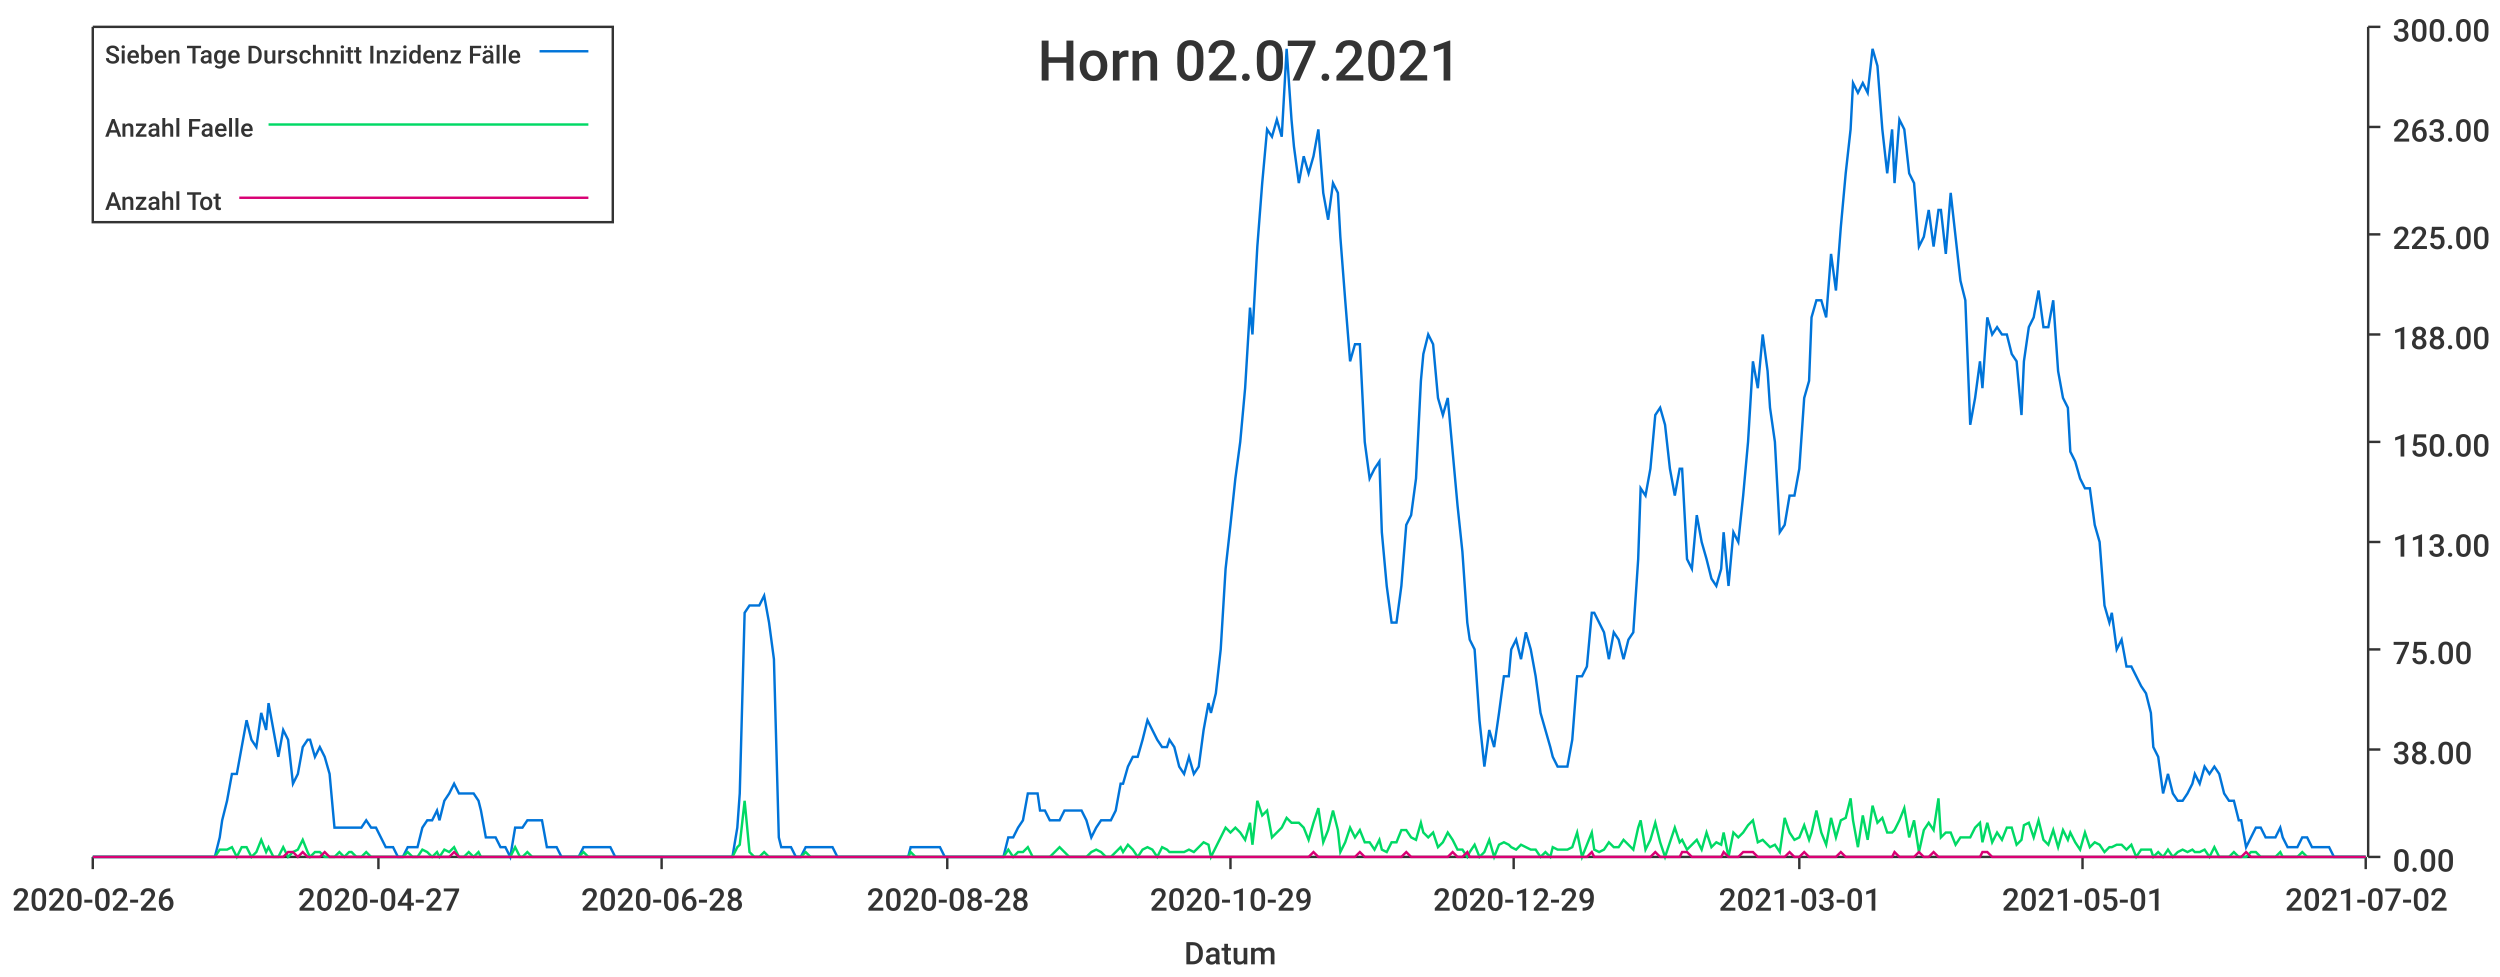
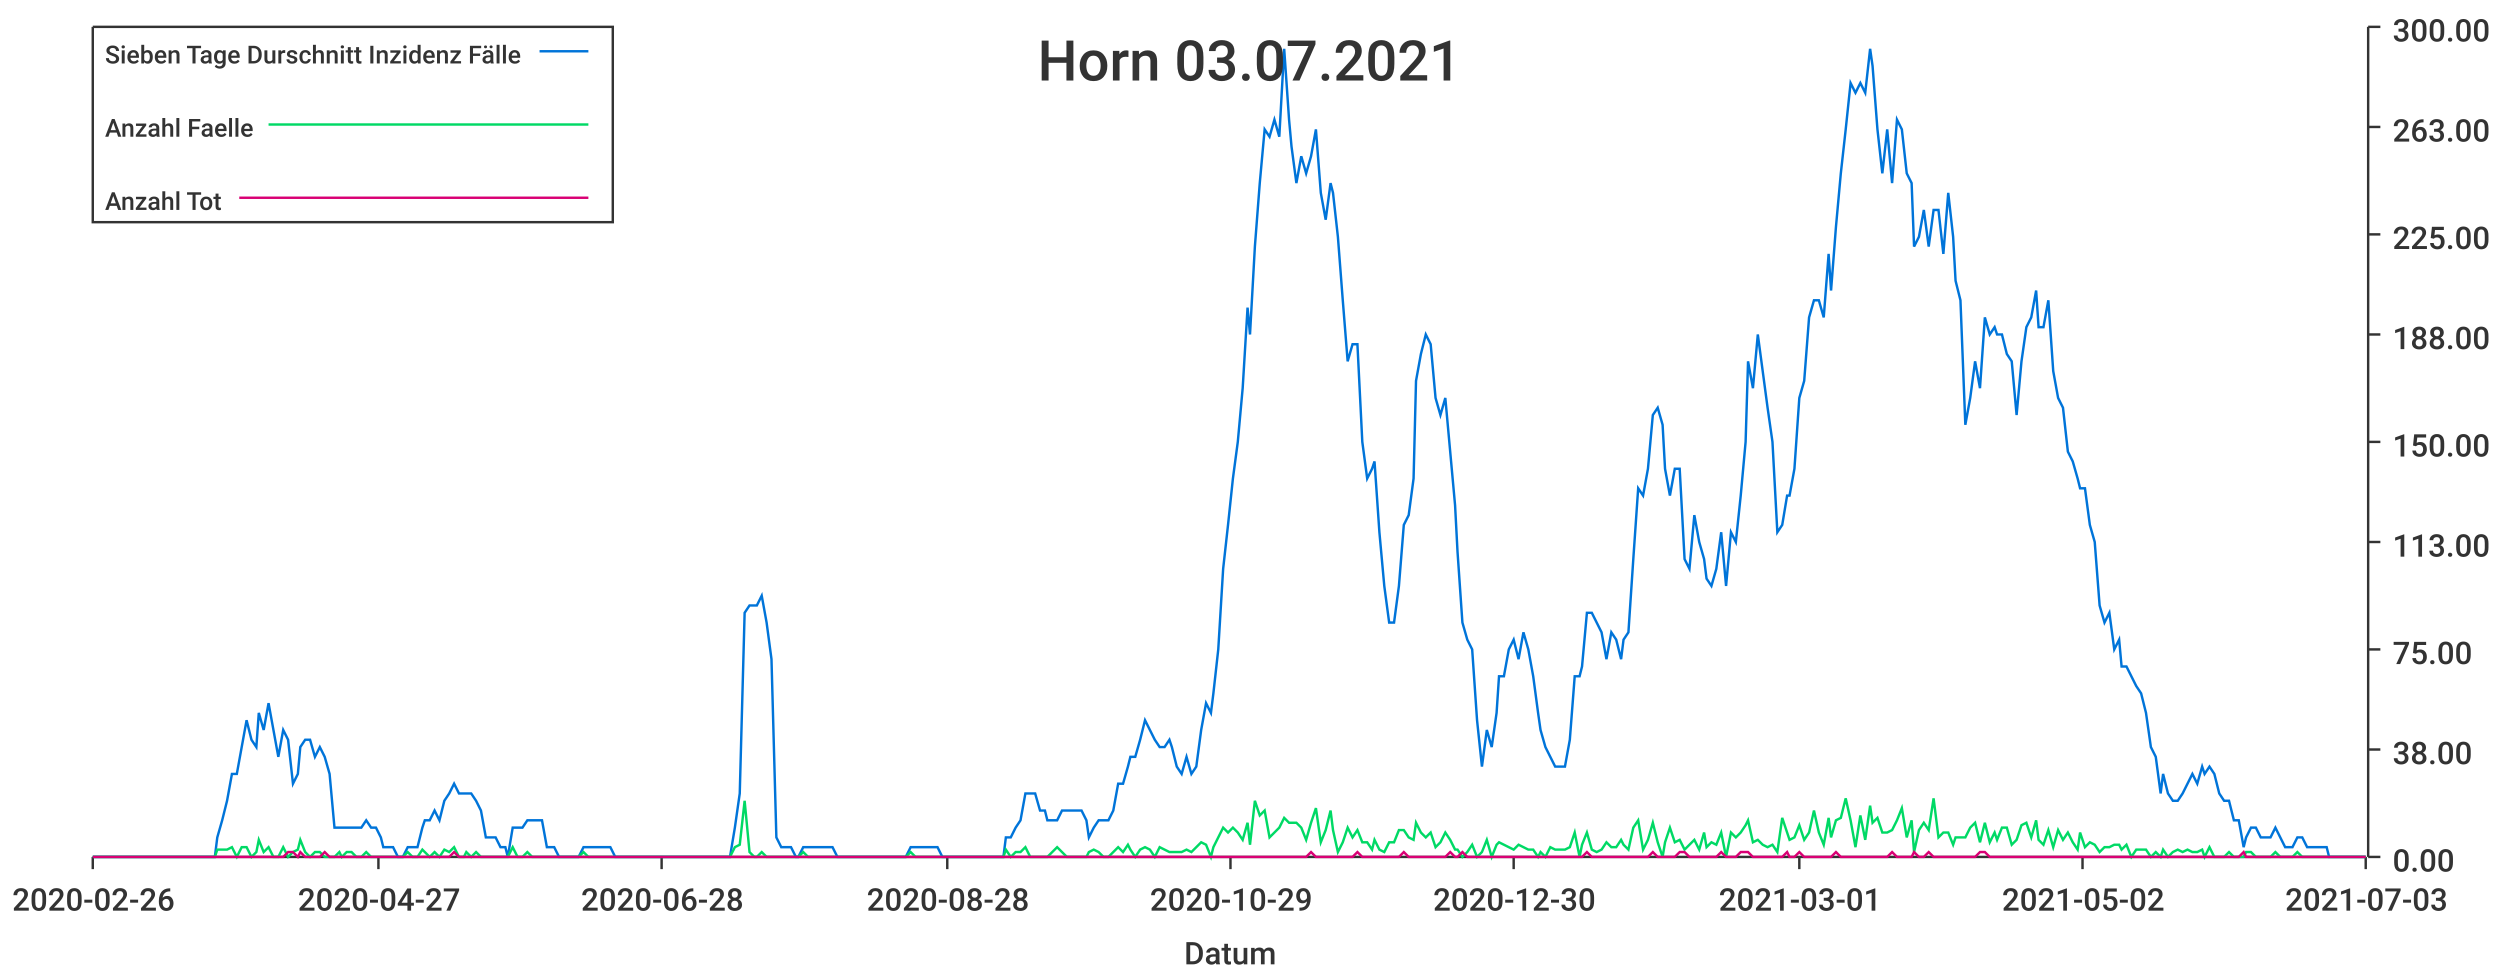
<svg xmlns="http://www.w3.org/2000/svg" width="1024" height="400">\n<path d="M 0 0 L 1024 0 L 1024 400 L 0 400 L 0 0" style="stroke-width:0;stroke:rgba(255,255,255,1.0);fill:rgba(255,255,255,1.0)" />
  <path d="M 38 11 L 969 11 L 969 351 L 38 351 L 38 11" style="stroke-width:0;stroke:rgba(255,255,255,1.0);fill:rgba(255,255,255,1.0)" />
  <path d="M 38 351 L 969 351" style="stroke-width:1;stroke:rgba(51,51,51,1.0);fill:none" />
  <path d="M 38 351 L 38 356" style="stroke-width:1;stroke:rgba(51,51,51,1.0);fill:none" />
  <text x="5" y="373" style="stroke-width:0;stroke:none;fill:rgba(51,51,51,1.0);font-size:12.8px;font-family:'Roboto Medium',sans-serif">2020-02-26</text>
  <path d="M 155 351 L 155 356" style="stroke-width:1;stroke:rgba(51,51,51,1.0);fill:none" />
  <text x="122" y="373" style="stroke-width:0;stroke:none;fill:rgba(51,51,51,1.0);font-size:12.8px;font-family:'Roboto Medium',sans-serif">2020-04-27</text>
  <path d="M 271 351 L 271 356" style="stroke-width:1;stroke:rgba(51,51,51,1.0);fill:none" />
  <text x="238" y="373" style="stroke-width:0;stroke:none;fill:rgba(51,51,51,1.0);font-size:12.8px;font-family:'Roboto Medium',sans-serif">2020-06-28</text>
  <path d="M 388 351 L 388 356" style="stroke-width:1;stroke:rgba(51,51,51,1.0);fill:none" />
  <text x="355" y="373" style="stroke-width:0;stroke:none;fill:rgba(51,51,51,1.0);font-size:12.8px;font-family:'Roboto Medium',sans-serif">2020-08-28</text>
  <path d="M 504 351 L 504 356" style="stroke-width:1;stroke:rgba(51,51,51,1.0);fill:none" />
  <text x="471" y="373" style="stroke-width:0;stroke:none;fill:rgba(51,51,51,1.0);font-size:12.8px;font-family:'Roboto Medium',sans-serif">2020-10-29</text>
  <path d="M 620 351 L 620 356" style="stroke-width:1;stroke:rgba(51,51,51,1.0);fill:none" />
-   <text x="587" y="373" style="stroke-width:0;stroke:none;fill:rgba(51,51,51,1.0);font-size:12.8px;font-family:'Roboto Medium',sans-serif">2020-12-29</text>
+   <text x="587" y="373" style="stroke-width:0;stroke:none;fill:rgba(51,51,51,1.0);font-size:12.8px;font-family:'Roboto Medium',sans-serif">2020-12-30</text>
  <path d="M 737 351 L 737 356" style="stroke-width:1;stroke:rgba(51,51,51,1.0);fill:none" />
  <text x="704" y="373" style="stroke-width:0;stroke:none;fill:rgba(51,51,51,1.0);font-size:12.8px;font-family:'Roboto Medium',sans-serif">2021-03-01</text>
  <path d="M 853 351 L 853 356" style="stroke-width:1;stroke:rgba(51,51,51,1.0);fill:none" />
-   <text x="820" y="373" style="stroke-width:0;stroke:none;fill:rgba(51,51,51,1.0);font-size:12.8px;font-family:'Roboto Medium',sans-serif">2021-05-01</text>
+   <text x="820" y="373" style="stroke-width:0;stroke:none;fill:rgba(51,51,51,1.0);font-size:12.8px;font-family:'Roboto Medium',sans-serif">2021-05-02</text>
  <path d="M 969 351 L 969 356" style="stroke-width:1;stroke:rgba(51,51,51,1.0);fill:none" />
-   <text x="936" y="373" style="stroke-width:0;stroke:none;fill:rgba(51,51,51,1.0);font-size:12.8px;font-family:'Roboto Medium',sans-serif">2021-07-02</text>
+   <text x="936" y="373" style="stroke-width:0;stroke:none;fill:rgba(51,51,51,1.0);font-size:12.8px;font-family:'Roboto Medium',sans-serif">2021-07-03</text>
  <text x="485" y="395" style="stroke-width:0;stroke:none;fill:rgba(51,51,51,1.0);font-size:12.8px;font-family:'Roboto Medium',sans-serif">Datum</text>
  <path d="M 970 351 L 970 11" style="stroke-width:1;stroke:rgba(51,51,51,1.0);fill:none" />
  <path d="M 970 351 L 975 351" style="stroke-width:1;stroke:rgba(51,51,51,1.0);fill:none" />
  <text x="980" y="357" style="stroke-width:0;stroke:none;fill:rgba(51,51,51,1.0);font-size:12.8px;font-family:'Roboto Medium',sans-serif">0.00</text>
  <path d="M 970 307 L 975 307" style="stroke-width:1;stroke:rgba(51,51,51,1.0);fill:none" />
  <text x="980" y="313" style="stroke-width:0;stroke:none;fill:rgba(51,51,51,1.0);font-size:12.8px;font-family:'Roboto Medium',sans-serif">38.00</text>
  <path d="M 970 266 L 975 266" style="stroke-width:1;stroke:rgba(51,51,51,1.0);fill:none" />
  <text x="980" y="272" style="stroke-width:0;stroke:none;fill:rgba(51,51,51,1.0);font-size:12.8px;font-family:'Roboto Medium',sans-serif">75.00</text>
  <path d="M 970 222 L 975 222" style="stroke-width:1;stroke:rgba(51,51,51,1.0);fill:none" />
  <text x="980" y="228" style="stroke-width:0;stroke:none;fill:rgba(51,51,51,1.0);font-size:12.8px;font-family:'Roboto Medium',sans-serif">113.00</text>
  <path d="M 970 181 L 975 181" style="stroke-width:1;stroke:rgba(51,51,51,1.0);fill:none" />
  <text x="980" y="187" style="stroke-width:0;stroke:none;fill:rgba(51,51,51,1.0);font-size:12.8px;font-family:'Roboto Medium',sans-serif">150.00</text>
  <path d="M 970 137 L 975 137" style="stroke-width:1;stroke:rgba(51,51,51,1.0);fill:none" />
  <text x="980" y="143" style="stroke-width:0;stroke:none;fill:rgba(51,51,51,1.0);font-size:12.8px;font-family:'Roboto Medium',sans-serif">188.00</text>
  <path d="M 970 96 L 975 96" style="stroke-width:1;stroke:rgba(51,51,51,1.0);fill:none" />
  <text x="980" y="102" style="stroke-width:0;stroke:none;fill:rgba(51,51,51,1.0);font-size:12.8px;font-family:'Roboto Medium',sans-serif">225.00</text>
  <path d="M 970 52 L 975 52" style="stroke-width:1;stroke:rgba(51,51,51,1.0);fill:none" />
  <text x="980" y="58" style="stroke-width:0;stroke:none;fill:rgba(51,51,51,1.0);font-size:12.8px;font-family:'Roboto Medium',sans-serif">263.00</text>
  <path d="M 970 11 L 975 11" style="stroke-width:1;stroke:rgba(51,51,51,1.0);fill:none" />
  <text x="980" y="17" style="stroke-width:0;stroke:none;fill:rgba(51,51,51,1.0);font-size:12.8px;font-family:'Roboto Medium',sans-serif">300.00</text>
-   <path d="M 38 351 L 40 351 L 42 351 L 44 351 L 46 351 L 48 351 L 50 351 L 52 351 L 54 351 L 56 351 L 57 351 L 59 351 L 61 351 L 63 351 L 65 351 L 67 351 L 69 351 L 71 351 L 73 351 L 74 351 L 76 351 L 78 351 L 80 351 L 82 351 L 84 351 L 86 351 L 88 351 L 90 343 L 91 336 L 93 328 L 95 317 L 97 317 L 99 306 L 101 295 L 103 303 L 105 306 L 107 292 L 109 299 L 110 288 L 112 299 L 114 310 L 116 299 L 118 303 L 120 321 L 122 317 L 124 306 L 126 303 L 127 303 L 129 310 L 131 306 L 133 310 L 135 317 L 137 339 L 139 339 L 141 339 L 143 339 L 144 339 L 146 339 L 148 339 L 150 336 L 152 339 L 154 339 L 156 343 L 158 347 L 160 347 L 161 347 L 163 351 L 165 351 L 167 347 L 169 347 L 171 347 L 173 339 L 175 336 L 177 336 L 179 332 L 180 336 L 182 328 L 184 325 L 186 321 L 188 325 L 190 325 L 192 325 L 194 325 L 196 328 L 197 332 L 199 343 L 201 343 L 203 343 L 205 347 L 207 347 L 209 351 L 211 339 L 213 339 L 214 339 L 216 336 L 218 336 L 220 336 L 222 336 L 224 347 L 226 347 L 228 347 L 230 351 L 232 351 L 233 351 L 235 351 L 237 351 L 239 347 L 241 347 L 243 347 L 245 347 L 247 347 L 249 347 L 250 347 L 252 351 L 254 351 L 256 351 L 258 351 L 260 351 L 262 351 L 264 351 L 266 351 L 267 351 L 269 351 L 271 351 L 273 351 L 275 351 L 277 351 L 279 351 L 281 351 L 283 351 L 284 351 L 286 351 L 288 351 L 290 351 L 292 351 L 294 351 L 296 351 L 298 351 L 300 351 L 302 339 L 303 325 L 305 251 L 307 248 L 309 248 L 311 248 L 313 244 L 315 255 L 317 270 L 319 343 L 320 347 L 322 347 L 324 347 L 326 351 L 328 351 L 330 347 L 332 347 L 334 347 L 336 347 L 337 347 L 339 347 L 341 347 L 343 351 L 345 351 L 347 351 L 349 351 L 351 351 L 353 351 L 355 351 L 356 351 L 358 351 L 360 351 L 362 351 L 364 351 L 366 351 L 368 351 L 370 351 L 372 351 L 373 347 L 375 347 L 377 347 L 379 347 L 381 347 L 383 347 L 385 347 L 387 351 L 389 351 L 390 351 L 392 351 L 394 351 L 396 351 L 398 351 L 400 351 L 402 351 L 404 351 L 406 351 L 407 351 L 409 351 L 411 351 L 413 343 L 415 343 L 417 339 L 419 336 L 421 325 L 423 325 L 425 325 L 426 332 L 428 332 L 430 336 L 432 336 L 434 336 L 436 332 L 438 332 L 440 332 L 442 332 L 443 332 L 445 336 L 447 343 L 449 339 L 451 336 L 453 336 L 455 336 L 457 332 L 459 321 L 460 321 L 462 314 L 464 310 L 466 310 L 468 303 L 470 295 L 472 299 L 474 303 L 476 306 L 478 306 L 479 303 L 481 306 L 483 314 L 485 317 L 487 310 L 489 317 L 491 314 L 493 299 L 495 288 L 496 292 L 498 284 L 500 266 L 502 233 L 504 215 L 506 196 L 508 181 L 510 159 L 512 126 L 513 137 L 515 101 L 517 75 L 519 53 L 521 56 L 523 49 L 525 56 L 527 20 L 529 49 L 530 60 L 532 75 L 534 64 L 536 71 L 538 64 L 540 53 L 542 79 L 544 90 L 546 75 L 548 79 L 549 97 L 551 123 L 553 148 L 555 141 L 557 141 L 559 181 L 561 196 L 563 192 L 565 189 L 566 218 L 568 240 L 570 255 L 572 255 L 574 240 L 576 215 L 578 211 L 580 196 L 582 156 L 583 145 L 585 137 L 587 141 L 589 163 L 591 170 L 593 163 L 595 185 L 597 207 L 599 226 L 601 255 L 602 262 L 604 266 L 606 295 L 608 314 L 610 299 L 612 306 L 614 292 L 616 277 L 618 277 L 619 266 L 621 262 L 623 270 L 625 259 L 627 266 L 629 277 L 631 292 L 633 299 L 635 306 L 636 310 L 638 314 L 640 314 L 642 314 L 644 303 L 646 277 L 648 277 L 650 273 L 652 251 L 653 251 L 655 255 L 657 259 L 659 270 L 661 259 L 663 262 L 665 270 L 667 262 L 669 259 L 671 229 L 672 200 L 674 203 L 676 192 L 678 170 L 680 167 L 682 174 L 684 192 L 686 203 L 688 192 L 689 192 L 691 229 L 693 233 L 695 211 L 697 222 L 699 229 L 701 237 L 703 240 L 705 233 L 706 218 L 708 240 L 710 218 L 712 222 L 714 203 L 716 181 L 718 148 L 720 159 L 722 137 L 724 152 L 725 167 L 727 181 L 729 218 L 731 215 L 733 203 L 735 203 L 737 192 L 739 163 L 741 156 L 742 130 L 744 123 L 746 123 L 748 130 L 750 104 L 752 119 L 754 93 L 756 71 L 758 53 L 759 34 L 761 38 L 763 34 L 765 38 L 767 20 L 769 27 L 771 53 L 773 71 L 775 53 L 776 75 L 778 49 L 780 53 L 782 71 L 784 75 L 786 101 L 788 97 L 790 86 L 792 101 L 794 86 L 795 86 L 797 104 L 799 79 L 801 97 L 803 115 L 805 123 L 807 174 L 809 163 L 811 148 L 812 159 L 814 130 L 816 137 L 818 134 L 820 137 L 822 137 L 824 145 L 826 148 L 828 170 L 829 148 L 831 134 L 833 130 L 835 119 L 837 134 L 839 134 L 841 123 L 843 152 L 845 163 L 847 167 L 848 185 L 850 189 L 852 196 L 854 200 L 856 200 L 858 215 L 860 222 L 862 248 L 864 255 L 865 251 L 867 266 L 869 262 L 871 273 L 873 273 L 875 277 L 877 281 L 879 284 L 881 292 L 882 306 L 884 310 L 886 325 L 888 317 L 890 325 L 892 328 L 894 328 L 896 325 L 898 321 L 899 317 L 901 321 L 903 314 L 905 317 L 907 314 L 909 317 L 911 325 L 913 328 L 915 328 L 917 336 L 918 336 L 920 347 L 922 343 L 924 339 L 926 339 L 928 343 L 930 343 L 932 343 L 934 339 L 935 343 L 937 347 L 939 347 L 941 347 L 943 343 L 945 343 L 947 347 L 949 347 L 951 347 L 952 347 L 954 347 L 956 351 L 958 351 L 960 351 L 962 351 L 964 351 L 966 351 L 968 351 L 969 351" style="stroke-width:1;stroke:rgba(0,116,217,1.0);fill:none" />
-   <path d="M 38 351 L 40 351 L 42 351 L 44 351 L 46 351 L 48 351 L 50 351 L 52 351 L 54 351 L 56 351 L 57 351 L 59 351 L 61 351 L 63 351 L 65 351 L 67 351 L 69 351 L 71 351 L 73 351 L 74 351 L 76 351 L 78 351 L 80 351 L 82 351 L 84 351 L 86 351 L 88 351 L 90 348 L 91 348 L 93 348 L 95 347 L 97 351 L 99 347 L 101 347 L 103 351 L 105 349 L 107 344 L 109 349 L 110 347 L 112 351 L 114 351 L 116 347 L 118 351 L 120 349 L 122 348 L 124 344 L 126 349 L 127 351 L 129 349 L 131 349 L 133 351 L 135 351 L 137 351 L 139 349 L 141 351 L 143 349 L 144 349 L 146 351 L 148 351 L 150 349 L 152 351 L 154 351 L 156 351 L 158 351 L 160 351 L 161 351 L 163 351 L 165 351 L 167 349 L 169 351 L 171 351 L 173 348 L 175 349 L 177 351 L 179 349 L 180 351 L 182 348 L 184 349 L 186 347 L 188 351 L 190 351 L 192 349 L 194 351 L 196 349 L 197 351 L 199 351 L 201 351 L 203 351 L 205 351 L 207 351 L 209 351 L 211 347 L 213 351 L 214 351 L 216 349 L 218 351 L 220 351 L 222 351 L 224 351 L 226 351 L 228 351 L 230 351 L 232 351 L 233 351 L 235 351 L 237 351 L 239 349 L 241 351 L 243 351 L 245 351 L 247 351 L 249 351 L 250 351 L 252 351 L 254 351 L 256 351 L 258 351 L 260 351 L 262 351 L 264 351 L 266 351 L 267 351 L 269 351 L 271 351 L 273 351 L 275 351 L 277 351 L 279 351 L 281 351 L 283 351 L 284 351 L 286 351 L 288 351 L 290 351 L 292 351 L 294 351 L 296 351 L 298 351 L 300 351 L 302 347 L 303 346 L 305 328 L 307 349 L 309 351 L 311 351 L 313 349 L 315 351 L 317 351 L 319 351 L 320 351 L 322 351 L 324 351 L 326 351 L 328 351 L 330 349 L 332 351 L 334 351 L 336 351 L 337 351 L 339 351 L 341 351 L 343 351 L 345 351 L 347 351 L 349 351 L 351 351 L 353 351 L 355 351 L 356 351 L 358 351 L 360 351 L 362 351 L 364 351 L 366 351 L 368 351 L 370 351 L 372 351 L 373 349 L 375 351 L 377 351 L 379 351 L 381 351 L 383 351 L 385 351 L 387 351 L 389 351 L 390 351 L 392 351 L 394 351 L 396 351 L 398 351 L 400 351 L 402 351 L 404 351 L 406 351 L 407 351 L 409 351 L 411 351 L 413 348 L 415 351 L 417 349 L 419 349 L 421 347 L 423 351 L 425 351 L 426 351 L 428 351 L 430 351 L 432 349 L 434 347 L 436 349 L 438 351 L 440 351 L 442 351 L 443 351 L 445 351 L 447 349 L 449 348 L 451 349 L 453 351 L 455 351 L 457 349 L 459 347 L 460 349 L 462 346 L 464 348 L 466 351 L 468 348 L 470 347 L 472 348 L 474 351 L 476 347 L 478 348 L 479 349 L 481 349 L 483 349 L 485 349 L 487 348 L 489 349 L 491 347 L 493 345 L 495 346 L 496 351 L 498 347 L 500 343 L 502 339 L 504 341 L 506 339 L 508 341 L 510 344 L 512 337 L 513 346 L 515 328 L 517 334 L 519 332 L 521 343 L 523 341 L 525 339 L 527 335 L 529 337 L 530 337 L 532 337 L 534 339 L 536 344 L 538 337 L 540 331 L 542 345 L 544 340 L 546 332 L 548 340 L 549 349 L 551 345 L 553 339 L 555 343 L 557 340 L 559 345 L 561 345 L 563 348 L 565 344 L 566 348 L 568 349 L 570 345 L 572 345 L 574 340 L 576 340 L 578 343 L 580 344 L 582 337 L 583 341 L 585 343 L 587 341 L 589 347 L 591 345 L 593 341 L 595 344 L 597 348 L 599 348 L 601 351 L 602 349 L 604 346 L 606 351 L 608 349 L 610 344 L 612 351 L 614 346 L 616 345 L 618 346 L 619 347 L 621 348 L 623 346 L 625 347 L 627 348 L 629 348 L 631 351 L 633 349 L 635 351 L 636 347 L 638 348 L 640 348 L 642 348 L 644 347 L 646 341 L 648 351 L 650 346 L 652 341 L 653 348 L 655 349 L 657 348 L 659 345 L 661 347 L 663 347 L 665 344 L 667 346 L 669 348 L 671 339 L 672 336 L 674 348 L 676 344 L 678 337 L 680 345 L 682 351 L 684 345 L 686 339 L 688 345 L 689 344 L 691 348 L 693 346 L 695 344 L 697 348 L 699 341 L 701 347 L 703 345 L 705 346 L 706 341 L 708 351 L 710 341 L 712 343 L 714 341 L 716 338 L 718 336 L 720 345 L 722 344 L 724 346 L 725 347 L 727 346 L 729 349 L 731 335 L 733 341 L 735 344 L 737 343 L 739 338 L 741 344 L 742 341 L 744 332 L 746 341 L 748 346 L 750 335 L 752 343 L 754 336 L 756 335 L 758 327 L 759 336 L 761 347 L 763 334 L 765 344 L 767 330 L 769 337 L 771 335 L 773 341 L 775 341 L 776 340 L 778 336 L 780 331 L 782 343 L 784 336 L 786 349 L 788 340 L 790 337 L 792 340 L 794 327 L 795 343 L 797 341 L 799 341 L 801 346 L 803 343 L 805 343 L 807 343 L 809 339 L 811 337 L 812 345 L 814 337 L 816 345 L 818 341 L 820 344 L 822 339 L 824 339 L 826 346 L 828 344 L 829 338 L 831 337 L 833 343 L 835 336 L 837 344 L 839 346 L 841 340 L 843 347 L 845 340 L 847 344 L 848 341 L 850 345 L 852 348 L 854 341 L 856 347 L 858 345 L 860 346 L 862 349 L 864 347 L 865 347 L 867 346 L 869 346 L 871 348 L 873 346 L 875 351 L 877 348 L 879 348 L 881 348 L 882 351 L 884 349 L 886 351 L 888 348 L 890 351 L 892 349 L 894 348 L 896 349 L 898 348 L 899 349 L 901 349 L 903 348 L 905 351 L 907 347 L 909 351 L 911 351 L 913 351 L 915 349 L 917 351 L 918 351 L 920 351 L 922 349 L 924 349 L 926 351 L 928 351 L 930 351 L 932 351 L 934 349 L 935 351 L 937 351 L 939 351 L 941 351 L 943 349 L 945 351 L 947 351 L 949 351 L 951 351 L 952 351 L 954 351 L 956 351 L 958 351 L 960 351 L 962 351 L 964 351 L 966 351 L 968 351 L 969 351" style="stroke-width:1;stroke:rgba(0,217,101,1.0);fill:none" />
-   <path d="M 38 351 L 40 351 L 42 351 L 44 351 L 46 351 L 48 351 L 50 351 L 52 351 L 54 351 L 56 351 L 57 351 L 59 351 L 61 351 L 63 351 L 65 351 L 67 351 L 69 351 L 71 351 L 73 351 L 74 351 L 76 351 L 78 351 L 80 351 L 82 351 L 84 351 L 86 351 L 88 351 L 90 351 L 91 351 L 93 351 L 95 351 L 97 351 L 99 351 L 101 351 L 103 351 L 105 351 L 107 351 L 109 351 L 110 351 L 112 351 L 114 351 L 116 351 L 118 349 L 120 349 L 122 351 L 124 349 L 126 351 L 127 351 L 129 351 L 131 351 L 133 349 L 135 351 L 137 351 L 139 351 L 141 351 L 143 351 L 144 351 L 146 351 L 148 351 L 150 351 L 152 351 L 154 351 L 156 351 L 158 351 L 160 351 L 161 351 L 163 351 L 165 351 L 167 351 L 169 351 L 171 351 L 173 351 L 175 351 L 177 351 L 179 351 L 180 351 L 182 351 L 184 351 L 186 349 L 188 351 L 190 351 L 192 351 L 194 351 L 196 351 L 197 351 L 199 351 L 201 351 L 203 351 L 205 351 L 207 351 L 209 351 L 211 351 L 213 351 L 214 351 L 216 351 L 218 351 L 220 351 L 222 351 L 224 351 L 226 351 L 228 351 L 230 351 L 232 351 L 233 351 L 235 351 L 237 351 L 239 351 L 241 351 L 243 351 L 245 351 L 247 351 L 249 351 L 250 351 L 252 351 L 254 351 L 256 351 L 258 351 L 260 351 L 262 351 L 264 351 L 266 351 L 267 351 L 269 351 L 271 351 L 273 351 L 275 351 L 277 351 L 279 351 L 281 351 L 283 351 L 284 351 L 286 351 L 288 351 L 290 351 L 292 351 L 294 351 L 296 351 L 298 351 L 300 351 L 302 351 L 303 351 L 305 351 L 307 351 L 309 351 L 311 351 L 313 351 L 315 351 L 317 351 L 319 351 L 320 351 L 322 351 L 324 351 L 326 351 L 328 351 L 330 351 L 332 351 L 334 351 L 336 351 L 337 351 L 339 351 L 341 351 L 343 351 L 345 351 L 347 351 L 349 351 L 351 351 L 353 351 L 355 351 L 356 351 L 358 351 L 360 351 L 362 351 L 364 351 L 366 351 L 368 351 L 370 351 L 372 351 L 373 351 L 375 351 L 377 351 L 379 351 L 381 351 L 383 351 L 385 351 L 387 351 L 389 351 L 390 351 L 392 351 L 394 351 L 396 351 L 398 351 L 400 351 L 402 351 L 404 351 L 406 351 L 407 351 L 409 351 L 411 351 L 413 351 L 415 351 L 417 351 L 419 351 L 421 351 L 423 351 L 425 351 L 426 351 L 428 351 L 430 351 L 432 351 L 434 351 L 436 351 L 438 351 L 440 351 L 442 351 L 443 351 L 445 351 L 447 351 L 449 351 L 451 351 L 453 351 L 455 351 L 457 351 L 459 351 L 460 351 L 462 351 L 464 351 L 466 351 L 468 351 L 470 351 L 472 351 L 474 351 L 476 351 L 478 351 L 479 351 L 481 351 L 483 351 L 485 351 L 487 351 L 489 351 L 491 351 L 493 351 L 495 351 L 496 351 L 498 351 L 500 351 L 502 351 L 504 351 L 506 351 L 508 351 L 510 351 L 512 351 L 513 351 L 515 351 L 517 351 L 519 351 L 521 351 L 523 351 L 525 351 L 527 351 L 529 351 L 530 351 L 532 351 L 534 351 L 536 351 L 538 349 L 540 351 L 542 351 L 544 351 L 546 351 L 548 351 L 549 351 L 551 351 L 553 351 L 555 351 L 557 349 L 559 351 L 561 351 L 563 351 L 565 351 L 566 351 L 568 351 L 570 351 L 572 351 L 574 351 L 576 349 L 578 351 L 580 351 L 582 351 L 583 351 L 585 351 L 587 351 L 589 351 L 591 351 L 593 351 L 595 349 L 597 351 L 599 351 L 601 349 L 602 351 L 604 351 L 606 351 L 608 351 L 610 351 L 612 351 L 614 351 L 616 351 L 618 351 L 619 351 L 621 351 L 623 351 L 625 351 L 627 351 L 629 351 L 631 351 L 633 351 L 635 351 L 636 351 L 638 351 L 640 351 L 642 351 L 644 351 L 646 351 L 648 351 L 650 351 L 652 349 L 653 351 L 655 351 L 657 351 L 659 351 L 661 351 L 663 351 L 665 351 L 667 351 L 669 351 L 671 351 L 672 351 L 674 351 L 676 351 L 678 349 L 680 351 L 682 351 L 684 351 L 686 351 L 688 351 L 689 349 L 691 349 L 693 351 L 695 351 L 697 351 L 699 351 L 701 351 L 703 351 L 705 351 L 706 349 L 708 351 L 710 351 L 712 351 L 714 349 L 716 349 L 718 349 L 720 351 L 722 351 L 724 351 L 725 351 L 727 351 L 729 351 L 731 351 L 733 349 L 735 351 L 737 351 L 739 349 L 741 351 L 742 351 L 744 351 L 746 351 L 748 351 L 750 351 L 752 351 L 754 349 L 756 351 L 758 351 L 759 351 L 761 351 L 763 351 L 765 351 L 767 351 L 769 351 L 771 351 L 773 351 L 775 351 L 776 349 L 778 351 L 780 351 L 782 351 L 784 351 L 786 349 L 788 351 L 790 351 L 792 349 L 794 351 L 795 351 L 797 351 L 799 351 L 801 351 L 803 351 L 805 351 L 807 351 L 809 351 L 811 351 L 812 349 L 814 349 L 816 351 L 818 351 L 820 351 L 822 351 L 824 351 L 826 351 L 828 351 L 829 351 L 831 351 L 833 351 L 835 351 L 837 351 L 839 351 L 841 351 L 843 351 L 845 351 L 847 351 L 848 351 L 850 351 L 852 351 L 854 351 L 856 351 L 858 351 L 860 351 L 862 351 L 864 351 L 865 351 L 867 351 L 869 351 L 871 351 L 873 351 L 875 351 L 877 351 L 879 351 L 881 351 L 882 351 L 884 351 L 886 351 L 888 351 L 890 351 L 892 351 L 894 351 L 896 351 L 898 351 L 899 351 L 901 351 L 903 351 L 905 351 L 907 351 L 909 351 L 911 351 L 913 351 L 915 351 L 917 351 L 918 351 L 920 349 L 922 351 L 924 351 L 926 351 L 928 351 L 930 351 L 932 351 L 934 351 L 935 351 L 937 351 L 939 351 L 941 351 L 943 351 L 945 351 L 947 351 L 949 351 L 951 351 L 952 351 L 954 351 L 956 351 L 958 351 L 960 351 L 962 351 L 964 351 L 966 351 L 968 351 L 969 351" style="stroke-width:1;stroke:rgba(217,0,116,1.0);fill:none" />
-   <text x="425" y="33" style="stroke-width:0;stroke:none;fill:rgba(51,51,51,1.0);font-size:23.0px;font-family:'Roboto Medium',sans-serif">Horn 02.07.2021</text>
+   <path d="M 38 351 L 40 351 L 42 351 L 44 351 L 46 351 L 48 351 L 50 351 L 52 351 L 54 351 L 55 351 L 57 351 L 59 351 L 61 351 L 63 351 L 65 351 L 67 351 L 69 351 L 71 351 L 72 351 L 74 351 L 76 351 L 78 351 L 80 351 L 82 351 L 84 351 L 86 351 L 88 351 L 89 343 L 91 336 L 93 328 L 95 317 L 97 317 L 99 306 L 101 295 L 103 303 L 105 306 L 106 292 L 108 299 L 110 288 L 112 299 L 114 310 L 116 299 L 118 303 L 120 321 L 122 317 L 123 306 L 125 303 L 127 303 L 129 310 L 131 306 L 133 310 L 135 317 L 137 339 L 139 339 L 140 339 L 142 339 L 144 339 L 146 339 L 148 339 L 150 336 L 152 339 L 154 339 L 156 343 L 157 347 L 159 347 L 161 347 L 163 351 L 165 351 L 167 347 L 169 347 L 171 347 L 173 339 L 174 336 L 176 336 L 178 332 L 180 336 L 182 328 L 184 325 L 186 321 L 188 325 L 190 325 L 191 325 L 193 325 L 195 328 L 197 332 L 199 343 L 201 343 L 203 343 L 205 347 L 207 347 L 208 351 L 210 339 L 212 339 L 214 339 L 216 336 L 218 336 L 220 336 L 222 336 L 224 347 L 225 347 L 227 347 L 229 351 L 231 351 L 233 351 L 235 351 L 237 351 L 239 347 L 241 347 L 242 347 L 244 347 L 246 347 L 248 347 L 250 347 L 252 351 L 254 351 L 256 351 L 258 351 L 259 351 L 261 351 L 263 351 L 265 351 L 267 351 L 269 351 L 271 351 L 273 351 L 275 351 L 276 351 L 278 351 L 280 351 L 282 351 L 284 351 L 286 351 L 288 351 L 290 351 L 292 351 L 293 351 L 295 351 L 297 351 L 299 351 L 301 339 L 303 325 L 305 251 L 307 248 L 309 248 L 310 248 L 312 244 L 314 255 L 316 270 L 318 343 L 320 347 L 322 347 L 324 347 L 326 351 L 327 351 L 329 347 L 331 347 L 333 347 L 335 347 L 337 347 L 339 347 L 341 347 L 343 351 L 344 351 L 346 351 L 348 351 L 350 351 L 352 351 L 354 351 L 356 351 L 358 351 L 360 351 L 361 351 L 363 351 L 365 351 L 367 351 L 369 351 L 371 351 L 373 347 L 375 347 L 377 347 L 378 347 L 380 347 L 382 347 L 384 347 L 386 351 L 388 351 L 390 351 L 392 351 L 394 351 L 395 351 L 397 351 L 399 351 L 401 351 L 403 351 L 405 351 L 407 351 L 409 351 L 411 351 L 412 343 L 414 343 L 416 339 L 418 336 L 420 325 L 422 325 L 424 325 L 426 332 L 428 332 L 429 336 L 431 336 L 433 336 L 435 332 L 437 332 L 439 332 L 441 332 L 443 332 L 445 336 L 446 343 L 448 339 L 450 336 L 452 336 L 454 336 L 456 332 L 458 321 L 460 321 L 462 314 L 463 310 L 465 310 L 467 303 L 469 295 L 471 299 L 473 303 L 475 306 L 477 306 L 479 303 L 480 306 L 482 314 L 484 317 L 486 310 L 488 317 L 490 314 L 492 299 L 494 288 L 496 292 L 497 284 L 499 266 L 501 233 L 503 215 L 505 196 L 507 181 L 509 159 L 511 126 L 512 137 L 514 101 L 516 75 L 518 53 L 520 56 L 522 49 L 524 56 L 526 20 L 528 49 L 529 60 L 531 75 L 533 64 L 535 71 L 537 64 L 539 53 L 541 79 L 543 90 L 545 75 L 546 79 L 548 97 L 550 123 L 552 148 L 554 141 L 556 141 L 558 181 L 560 196 L 562 192 L 563 189 L 565 218 L 567 240 L 569 255 L 571 255 L 573 240 L 575 215 L 577 211 L 579 196 L 580 156 L 582 145 L 584 137 L 586 141 L 588 163 L 590 170 L 592 163 L 594 185 L 596 207 L 597 226 L 599 255 L 601 262 L 603 266 L 605 295 L 607 314 L 609 299 L 611 306 L 613 292 L 614 277 L 616 277 L 618 266 L 620 262 L 622 270 L 624 259 L 626 266 L 628 277 L 630 292 L 631 299 L 633 306 L 635 310 L 637 314 L 639 314 L 641 314 L 643 303 L 645 277 L 647 277 L 648 273 L 650 251 L 652 251 L 654 255 L 656 259 L 658 270 L 660 259 L 662 262 L 664 270 L 665 262 L 667 259 L 669 229 L 671 200 L 673 203 L 675 192 L 677 170 L 679 167 L 681 174 L 682 192 L 684 203 L 686 192 L 688 192 L 690 229 L 692 233 L 694 211 L 696 222 L 698 229 L 699 237 L 701 240 L 703 233 L 705 218 L 707 240 L 709 218 L 711 222 L 713 203 L 715 181 L 716 148 L 718 159 L 720 137 L 722 152 L 724 167 L 726 181 L 728 218 L 730 215 L 732 203 L 733 203 L 735 192 L 737 163 L 739 156 L 741 130 L 743 123 L 745 123 L 747 130 L 749 104 L 750 119 L 752 93 L 754 71 L 756 53 L 758 34 L 760 38 L 762 34 L 764 38 L 766 20 L 767 27 L 769 53 L 771 71 L 773 53 L 775 75 L 777 49 L 779 53 L 781 71 L 783 75 L 784 101 L 786 97 L 788 86 L 790 101 L 792 86 L 794 86 L 796 104 L 798 79 L 800 97 L 801 115 L 803 123 L 805 174 L 807 163 L 809 148 L 811 159 L 813 130 L 815 137 L 817 134 L 818 137 L 820 137 L 822 145 L 824 148 L 826 170 L 828 148 L 830 134 L 832 130 L 834 119 L 835 134 L 837 134 L 839 123 L 841 152 L 843 163 L 845 167 L 847 185 L 849 189 L 851 196 L 852 200 L 854 200 L 856 215 L 858 222 L 860 248 L 862 255 L 864 251 L 866 266 L 868 262 L 869 273 L 871 273 L 873 277 L 875 281 L 877 284 L 879 292 L 881 306 L 883 310 L 885 325 L 886 317 L 888 325 L 890 328 L 892 328 L 894 325 L 896 321 L 898 317 L 900 321 L 902 314 L 903 317 L 905 314 L 907 317 L 909 325 L 911 328 L 913 328 L 915 336 L 917 336 L 919 347 L 920 343 L 922 339 L 924 339 L 926 343 L 928 343 L 930 343 L 932 339 L 934 343 L 936 347 L 937 347 L 939 347 L 941 343 L 943 343 L 945 347 L 947 347 L 949 347 L 951 347 L 953 347 L 954 351 L 956 351 L 958 351 L 960 351 L 962 351 L 964 351 L 966 351 L 968 351 L 969 351" style="stroke-width:1;stroke:rgba(0,116,217,1.0);fill:none" />
+   <path d="M 38 351 L 40 351 L 42 351 L 44 351 L 46 351 L 48 351 L 50 351 L 52 351 L 54 351 L 55 351 L 57 351 L 59 351 L 61 351 L 63 351 L 65 351 L 67 351 L 69 351 L 71 351 L 72 351 L 74 351 L 76 351 L 78 351 L 80 351 L 82 351 L 84 351 L 86 351 L 88 351 L 89 348 L 91 348 L 93 348 L 95 347 L 97 351 L 99 347 L 101 347 L 103 351 L 105 349 L 106 344 L 108 349 L 110 347 L 112 351 L 114 351 L 116 347 L 118 351 L 120 349 L 122 348 L 123 344 L 125 349 L 127 351 L 129 349 L 131 349 L 133 351 L 135 351 L 137 351 L 139 349 L 140 351 L 142 349 L 144 349 L 146 351 L 148 351 L 150 349 L 152 351 L 154 351 L 156 351 L 157 351 L 159 351 L 161 351 L 163 351 L 165 351 L 167 349 L 169 351 L 171 351 L 173 348 L 174 349 L 176 351 L 178 349 L 180 351 L 182 348 L 184 349 L 186 347 L 188 351 L 190 351 L 191 349 L 193 351 L 195 349 L 197 351 L 199 351 L 201 351 L 203 351 L 205 351 L 207 351 L 208 351 L 210 347 L 212 351 L 214 351 L 216 349 L 218 351 L 220 351 L 222 351 L 224 351 L 225 351 L 227 351 L 229 351 L 231 351 L 233 351 L 235 351 L 237 351 L 239 349 L 241 351 L 242 351 L 244 351 L 246 351 L 248 351 L 250 351 L 252 351 L 254 351 L 256 351 L 258 351 L 259 351 L 261 351 L 263 351 L 265 351 L 267 351 L 269 351 L 271 351 L 273 351 L 275 351 L 276 351 L 278 351 L 280 351 L 282 351 L 284 351 L 286 351 L 288 351 L 290 351 L 292 351 L 293 351 L 295 351 L 297 351 L 299 351 L 301 347 L 303 346 L 305 328 L 307 349 L 309 351 L 310 351 L 312 349 L 314 351 L 316 351 L 318 351 L 320 351 L 322 351 L 324 351 L 326 351 L 327 351 L 329 349 L 331 351 L 333 351 L 335 351 L 337 351 L 339 351 L 341 351 L 343 351 L 344 351 L 346 351 L 348 351 L 350 351 L 352 351 L 354 351 L 356 351 L 358 351 L 360 351 L 361 351 L 363 351 L 365 351 L 367 351 L 369 351 L 371 351 L 373 349 L 375 351 L 377 351 L 378 351 L 380 351 L 382 351 L 384 351 L 386 351 L 388 351 L 390 351 L 392 351 L 394 351 L 395 351 L 397 351 L 399 351 L 401 351 L 403 351 L 405 351 L 407 351 L 409 351 L 411 351 L 412 348 L 414 351 L 416 349 L 418 349 L 420 347 L 422 351 L 424 351 L 426 351 L 428 351 L 429 351 L 431 349 L 433 347 L 435 349 L 437 351 L 439 351 L 441 351 L 443 351 L 445 351 L 446 349 L 448 348 L 450 349 L 452 351 L 454 351 L 456 349 L 458 347 L 460 349 L 462 346 L 463 348 L 465 351 L 467 348 L 469 347 L 471 348 L 473 351 L 475 347 L 477 348 L 479 349 L 480 349 L 482 349 L 484 349 L 486 348 L 488 349 L 490 347 L 492 345 L 494 346 L 496 351 L 497 347 L 499 343 L 501 339 L 503 341 L 505 339 L 507 341 L 509 344 L 511 337 L 512 346 L 514 328 L 516 334 L 518 332 L 520 343 L 522 341 L 524 339 L 526 335 L 528 337 L 529 337 L 531 337 L 533 339 L 535 344 L 537 337 L 539 331 L 541 345 L 543 340 L 545 332 L 546 340 L 548 349 L 550 345 L 552 339 L 554 343 L 556 340 L 558 345 L 560 345 L 562 348 L 563 344 L 565 348 L 567 349 L 569 345 L 571 345 L 573 340 L 575 340 L 577 343 L 579 344 L 580 337 L 582 341 L 584 343 L 586 341 L 588 347 L 590 345 L 592 341 L 594 344 L 596 348 L 597 348 L 599 351 L 601 349 L 603 346 L 605 351 L 607 349 L 609 344 L 611 351 L 613 346 L 614 345 L 616 346 L 618 347 L 620 348 L 622 346 L 624 347 L 626 348 L 628 348 L 630 351 L 631 349 L 633 351 L 635 347 L 637 348 L 639 348 L 641 348 L 643 347 L 645 341 L 647 351 L 648 346 L 650 341 L 652 348 L 654 349 L 656 348 L 658 345 L 660 347 L 662 347 L 664 344 L 665 346 L 667 348 L 669 339 L 671 336 L 673 348 L 675 344 L 677 337 L 679 345 L 681 351 L 682 345 L 684 339 L 686 345 L 688 344 L 690 348 L 692 346 L 694 344 L 696 348 L 698 341 L 699 347 L 701 345 L 703 346 L 705 341 L 707 351 L 709 341 L 711 343 L 713 341 L 715 338 L 716 336 L 718 345 L 720 344 L 722 346 L 724 347 L 726 346 L 728 349 L 730 335 L 732 341 L 733 344 L 735 343 L 737 338 L 739 344 L 741 341 L 743 332 L 745 341 L 747 346 L 749 335 L 750 343 L 752 336 L 754 335 L 756 327 L 758 336 L 760 347 L 762 334 L 764 344 L 766 330 L 767 337 L 769 335 L 771 341 L 773 341 L 775 340 L 777 336 L 779 331 L 781 343 L 783 336 L 784 349 L 786 340 L 788 337 L 790 340 L 792 327 L 794 343 L 796 341 L 798 341 L 800 346 L 801 343 L 803 343 L 805 343 L 807 339 L 809 337 L 811 345 L 813 337 L 815 345 L 817 341 L 818 344 L 820 339 L 822 339 L 824 346 L 826 344 L 828 338 L 830 337 L 832 343 L 834 336 L 835 344 L 837 346 L 839 340 L 841 347 L 843 340 L 845 344 L 847 341 L 849 345 L 851 348 L 852 341 L 854 347 L 856 345 L 858 346 L 860 349 L 862 347 L 864 347 L 866 346 L 868 346 L 869 348 L 871 346 L 873 351 L 875 348 L 877 348 L 879 348 L 881 351 L 883 349 L 885 351 L 886 348 L 888 351 L 890 349 L 892 348 L 894 349 L 896 348 L 898 349 L 900 349 L 902 348 L 903 351 L 905 347 L 907 351 L 909 351 L 911 351 L 913 349 L 915 351 L 917 351 L 919 351 L 920 349 L 922 349 L 924 351 L 926 351 L 928 351 L 930 351 L 932 349 L 934 351 L 936 351 L 937 351 L 939 351 L 941 349 L 943 351 L 945 351 L 947 351 L 949 351 L 951 351 L 953 351 L 954 351 L 956 351 L 958 351 L 960 351 L 962 351 L 964 351 L 966 351 L 968 351 L 969 351" style="stroke-width:1;stroke:rgba(0,217,101,1.0);fill:none" />
+   <path d="M 38 351 L 40 351 L 42 351 L 44 351 L 46 351 L 48 351 L 50 351 L 52 351 L 54 351 L 55 351 L 57 351 L 59 351 L 61 351 L 63 351 L 65 351 L 67 351 L 69 351 L 71 351 L 72 351 L 74 351 L 76 351 L 78 351 L 80 351 L 82 351 L 84 351 L 86 351 L 88 351 L 89 351 L 91 351 L 93 351 L 95 351 L 97 351 L 99 351 L 101 351 L 103 351 L 105 351 L 106 351 L 108 351 L 110 351 L 112 351 L 114 351 L 116 351 L 118 349 L 120 349 L 122 351 L 123 349 L 125 351 L 127 351 L 129 351 L 131 351 L 133 349 L 135 351 L 137 351 L 139 351 L 140 351 L 142 351 L 144 351 L 146 351 L 148 351 L 150 351 L 152 351 L 154 351 L 156 351 L 157 351 L 159 351 L 161 351 L 163 351 L 165 351 L 167 351 L 169 351 L 171 351 L 173 351 L 174 351 L 176 351 L 178 351 L 180 351 L 182 351 L 184 351 L 186 349 L 188 351 L 190 351 L 191 351 L 193 351 L 195 351 L 197 351 L 199 351 L 201 351 L 203 351 L 205 351 L 207 351 L 208 351 L 210 351 L 212 351 L 214 351 L 216 351 L 218 351 L 220 351 L 222 351 L 224 351 L 225 351 L 227 351 L 229 351 L 231 351 L 233 351 L 235 351 L 237 351 L 239 351 L 241 351 L 242 351 L 244 351 L 246 351 L 248 351 L 250 351 L 252 351 L 254 351 L 256 351 L 258 351 L 259 351 L 261 351 L 263 351 L 265 351 L 267 351 L 269 351 L 271 351 L 273 351 L 275 351 L 276 351 L 278 351 L 280 351 L 282 351 L 284 351 L 286 351 L 288 351 L 290 351 L 292 351 L 293 351 L 295 351 L 297 351 L 299 351 L 301 351 L 303 351 L 305 351 L 307 351 L 309 351 L 310 351 L 312 351 L 314 351 L 316 351 L 318 351 L 320 351 L 322 351 L 324 351 L 326 351 L 327 351 L 329 351 L 331 351 L 333 351 L 335 351 L 337 351 L 339 351 L 341 351 L 343 351 L 344 351 L 346 351 L 348 351 L 350 351 L 352 351 L 354 351 L 356 351 L 358 351 L 360 351 L 361 351 L 363 351 L 365 351 L 367 351 L 369 351 L 371 351 L 373 351 L 375 351 L 377 351 L 378 351 L 380 351 L 382 351 L 384 351 L 386 351 L 388 351 L 390 351 L 392 351 L 394 351 L 395 351 L 397 351 L 399 351 L 401 351 L 403 351 L 405 351 L 407 351 L 409 351 L 411 351 L 412 351 L 414 351 L 416 351 L 418 351 L 420 351 L 422 351 L 424 351 L 426 351 L 428 351 L 429 351 L 431 351 L 433 351 L 435 351 L 437 351 L 439 351 L 441 351 L 443 351 L 445 351 L 446 351 L 448 351 L 450 351 L 452 351 L 454 351 L 456 351 L 458 351 L 460 351 L 462 351 L 463 351 L 465 351 L 467 351 L 469 351 L 471 351 L 473 351 L 475 351 L 477 351 L 479 351 L 480 351 L 482 351 L 484 351 L 486 351 L 488 351 L 490 351 L 492 351 L 494 351 L 496 351 L 497 351 L 499 351 L 501 351 L 503 351 L 505 351 L 507 351 L 509 351 L 511 351 L 512 351 L 514 351 L 516 351 L 518 351 L 520 351 L 522 351 L 524 351 L 526 351 L 528 351 L 529 351 L 531 351 L 533 351 L 535 351 L 537 349 L 539 351 L 541 351 L 543 351 L 545 351 L 546 351 L 548 351 L 550 351 L 552 351 L 554 351 L 556 349 L 558 351 L 560 351 L 562 351 L 563 351 L 565 351 L 567 351 L 569 351 L 571 351 L 573 351 L 575 349 L 577 351 L 579 351 L 580 351 L 582 351 L 584 351 L 586 351 L 588 351 L 590 351 L 592 351 L 594 349 L 596 351 L 597 351 L 599 349 L 601 351 L 603 351 L 605 351 L 607 351 L 609 351 L 611 351 L 613 351 L 614 351 L 616 351 L 618 351 L 620 351 L 622 351 L 624 351 L 626 351 L 628 351 L 630 351 L 631 351 L 633 351 L 635 351 L 637 351 L 639 351 L 641 351 L 643 351 L 645 351 L 647 351 L 648 351 L 650 349 L 652 351 L 654 351 L 656 351 L 658 351 L 660 351 L 662 351 L 664 351 L 665 351 L 667 351 L 669 351 L 671 351 L 673 351 L 675 351 L 677 349 L 679 351 L 681 351 L 682 351 L 684 351 L 686 351 L 688 349 L 690 349 L 692 351 L 694 351 L 696 351 L 698 351 L 699 351 L 701 351 L 703 351 L 705 349 L 707 351 L 709 351 L 711 351 L 713 349 L 715 349 L 716 349 L 718 351 L 720 351 L 722 351 L 724 351 L 726 351 L 728 351 L 730 351 L 732 349 L 733 351 L 735 351 L 737 349 L 739 351 L 741 351 L 743 351 L 745 351 L 747 351 L 749 351 L 750 351 L 752 349 L 754 351 L 756 351 L 758 351 L 760 351 L 762 351 L 764 351 L 766 351 L 767 351 L 769 351 L 771 351 L 773 351 L 775 349 L 777 351 L 779 351 L 781 351 L 783 351 L 784 349 L 786 351 L 788 351 L 790 349 L 792 351 L 794 351 L 796 351 L 798 351 L 800 351 L 801 351 L 803 351 L 805 351 L 807 351 L 809 351 L 811 349 L 813 349 L 815 351 L 817 351 L 818 351 L 820 351 L 822 351 L 824 351 L 826 351 L 828 351 L 830 351 L 832 351 L 834 351 L 835 351 L 837 351 L 839 351 L 841 351 L 843 351 L 845 351 L 847 351 L 849 351 L 851 351 L 852 351 L 854 351 L 856 351 L 858 351 L 860 351 L 862 351 L 864 351 L 866 351 L 868 351 L 869 351 L 871 351 L 873 351 L 875 351 L 877 351 L 879 351 L 881 351 L 883 351 L 885 351 L 886 351 L 888 351 L 890 351 L 892 351 L 894 351 L 896 351 L 898 351 L 900 351 L 902 351 L 903 351 L 905 351 L 907 351 L 909 351 L 911 351 L 913 351 L 915 351 L 917 351 L 919 349 L 920 351 L 922 351 L 924 351 L 926 351 L 928 351 L 930 351 L 932 351 L 934 351 L 936 351 L 937 351 L 939 351 L 941 351 L 943 351 L 945 351 L 947 351 L 949 351 L 951 351 L 953 351 L 954 351 L 956 351 L 958 351 L 960 351 L 962 351 L 964 351 L 966 351 L 968 351 L 969 351" style="stroke-width:1;stroke:rgba(217,0,116,1.0);fill:none" />
+   <text x="425" y="33" style="stroke-width:0;stroke:none;fill:rgba(51,51,51,1.0);font-size:23.0px;font-family:'Roboto Medium',sans-serif">Horn 03.07.2021</text>
  <path d="M 38 11 L 251 11 L 251 91 L 38 91 L 38 11" style="stroke-width:1;stroke:rgba(51,51,51,1.0);fill:rgba(255,255,255,1.0)" />
  <text x="43" y="26" style="stroke-width:0;stroke:none;fill:rgba(51,51,51,1.0);font-size:10.2px;font-family:'Roboto Medium',sans-serif">Sieben Tage Durschnitt Inzidenz Fälle</text>
  <path d="M 221 21 L 241 21" style="stroke-width:1;stroke:rgba(0,116,217,1.0);fill:none" />
  <text x="43" y="56" style="stroke-width:0;stroke:none;fill:rgba(51,51,51,1.0);font-size:10.2px;font-family:'Roboto Medium',sans-serif">Anzahl Faelle</text>
  <path d="M 110 51 L 241 51" style="stroke-width:1;stroke:rgba(0,217,101,1.0);fill:none" />
  <text x="43" y="86" style="stroke-width:0;stroke:none;fill:rgba(51,51,51,1.0);font-size:10.2px;font-family:'Roboto Medium',sans-serif">Anzahl Tot</text>
  <path d="M 98 81 L 241 81" style="stroke-width:1;stroke:rgba(217,0,116,1.0);fill:none" />
</svg>
